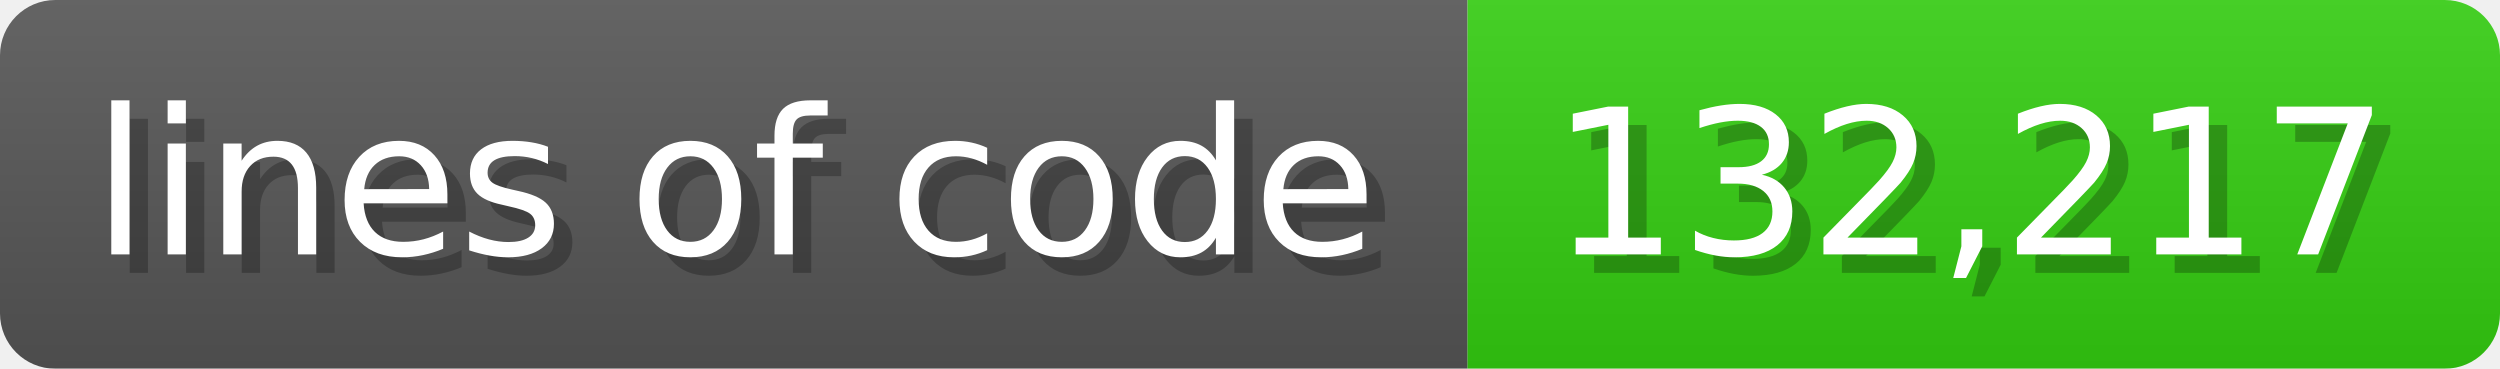
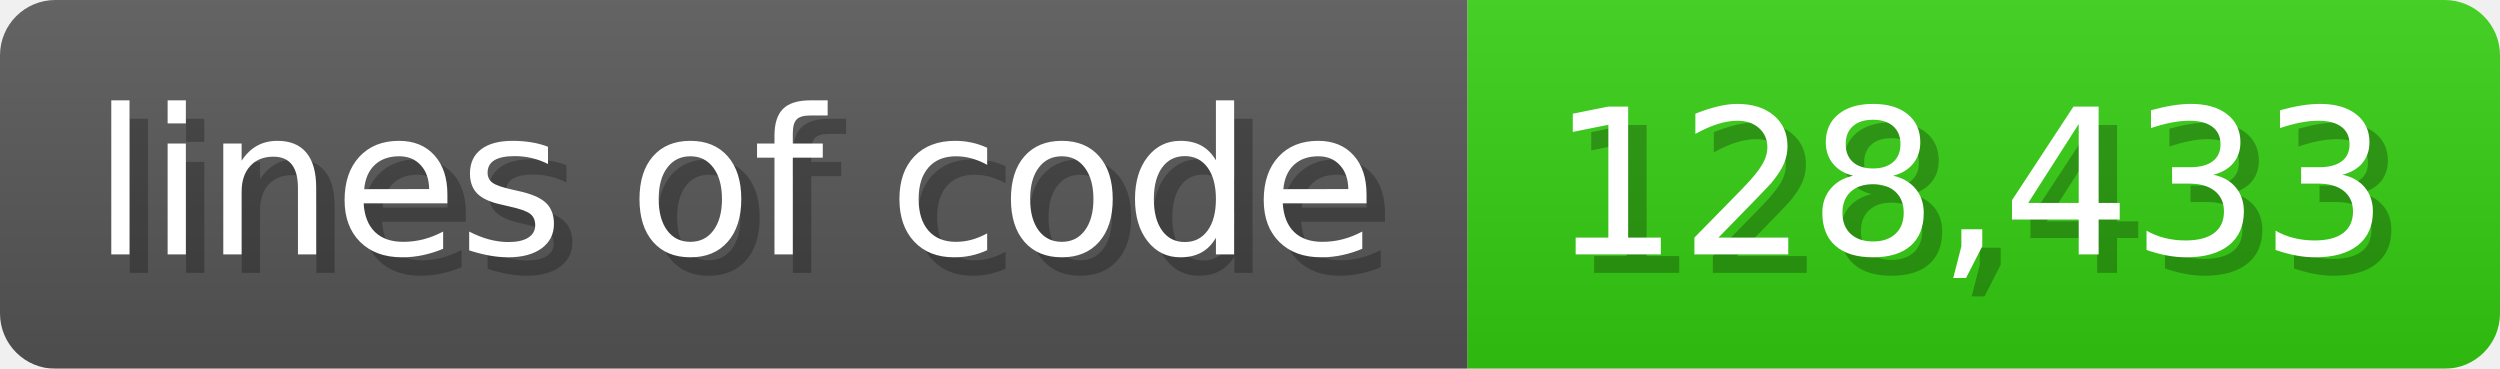
<svg xmlns="http://www.w3.org/2000/svg" width="135.6" height="20" viewBox="0 0 1356 200">
  <linearGradient id="a" x2="0" y2="100%">
    <stop offset="0" stop-opacity=".1" stop-color="#EEE" />
    <stop offset="1" stop-opacity=".1" />
  </linearGradient>
  <mask id="m">
    <rect width="1356" height="200" rx="30" fill="#FFF" />
  </mask>
  <g mask="url(#m)">
    <rect width="796" height="200" fill="#555" />
    <rect width="560" height="200" fill="#3C1" x="796" />
    <rect width="1356" height="200" fill="url(#a)" />
  </g>
  <g fill="#fff" text-anchor="start" font-family="Verdana,DejaVu Sans,sans-serif" font-size="110">
    <text x="60" y="148" textLength="696" fill="#000" opacity="0.25">lines of code</text>
    <text x="50" y="138" textLength="696">lines of code</text>
-     <text x="851" y="148" textLength="460" fill="#000" opacity="0.25">132,217</text>
-     <text x="841" y="138" textLength="460">132,217</text>
+     <text x="851" y="148" textLength="460" fill="#000" opacity="0.25">128,433</text>
+     <text x="841" y="138" textLength="460">128,433</text>
  </g>
</svg>
